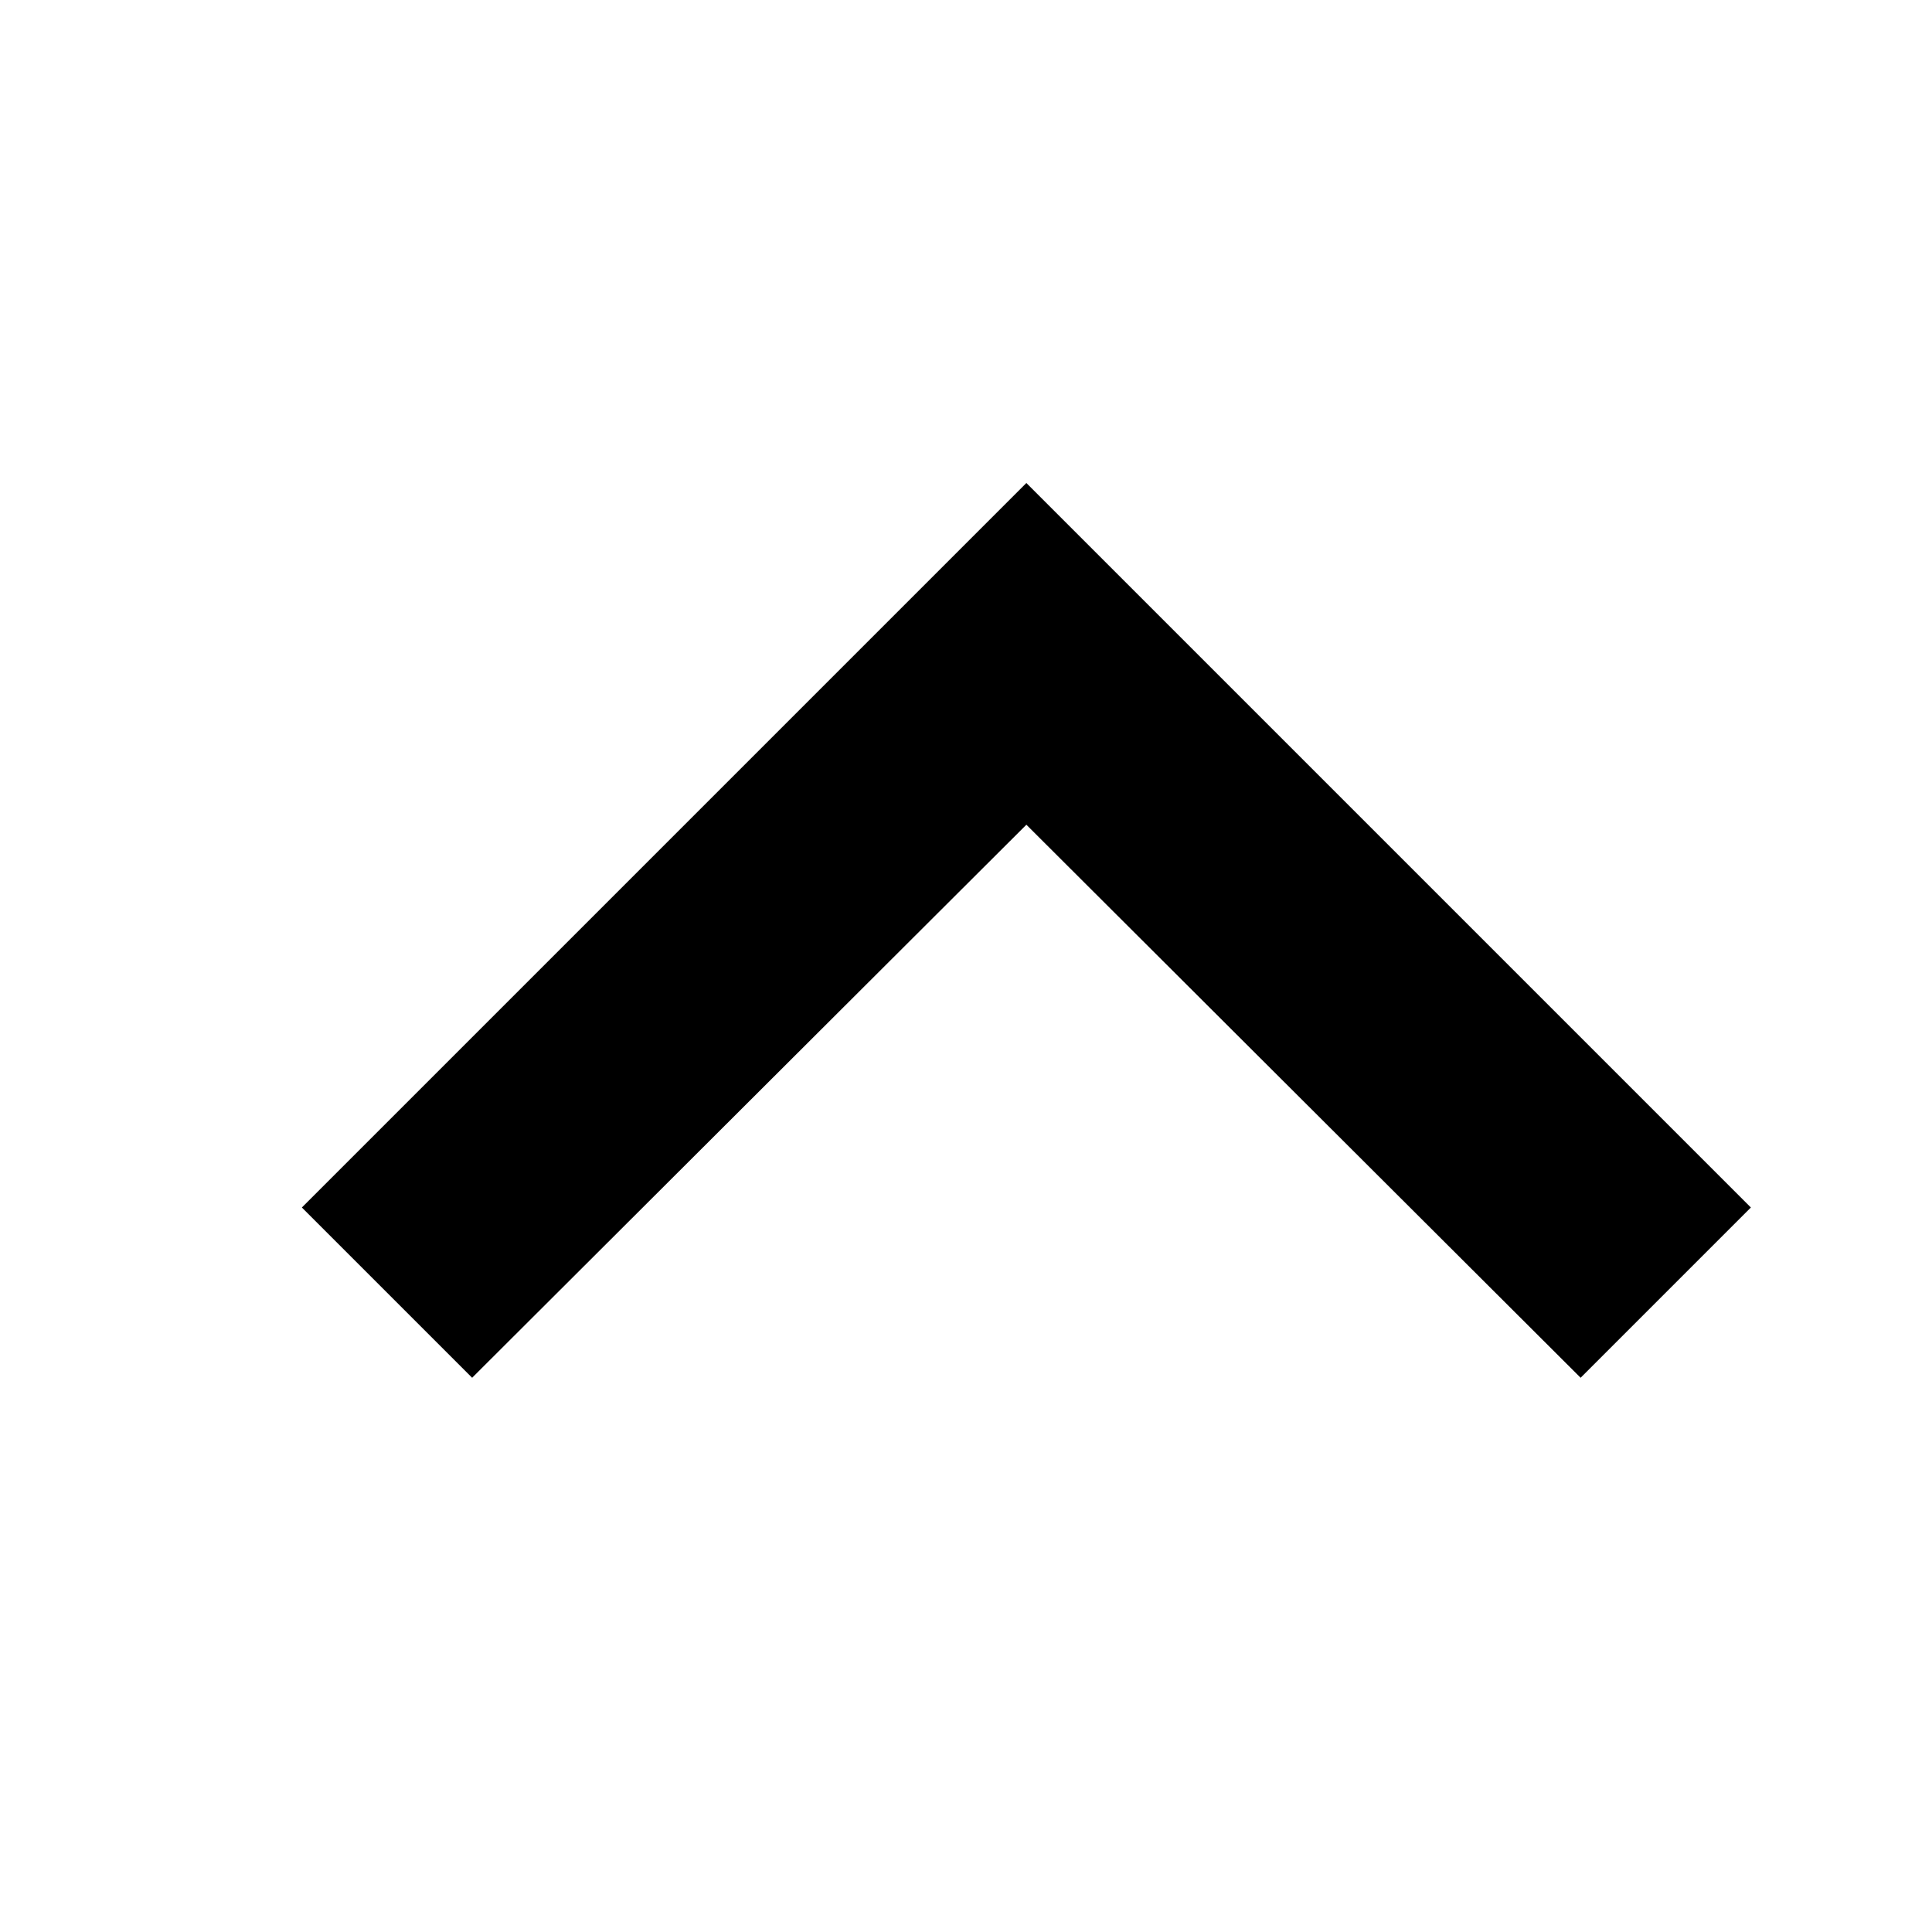
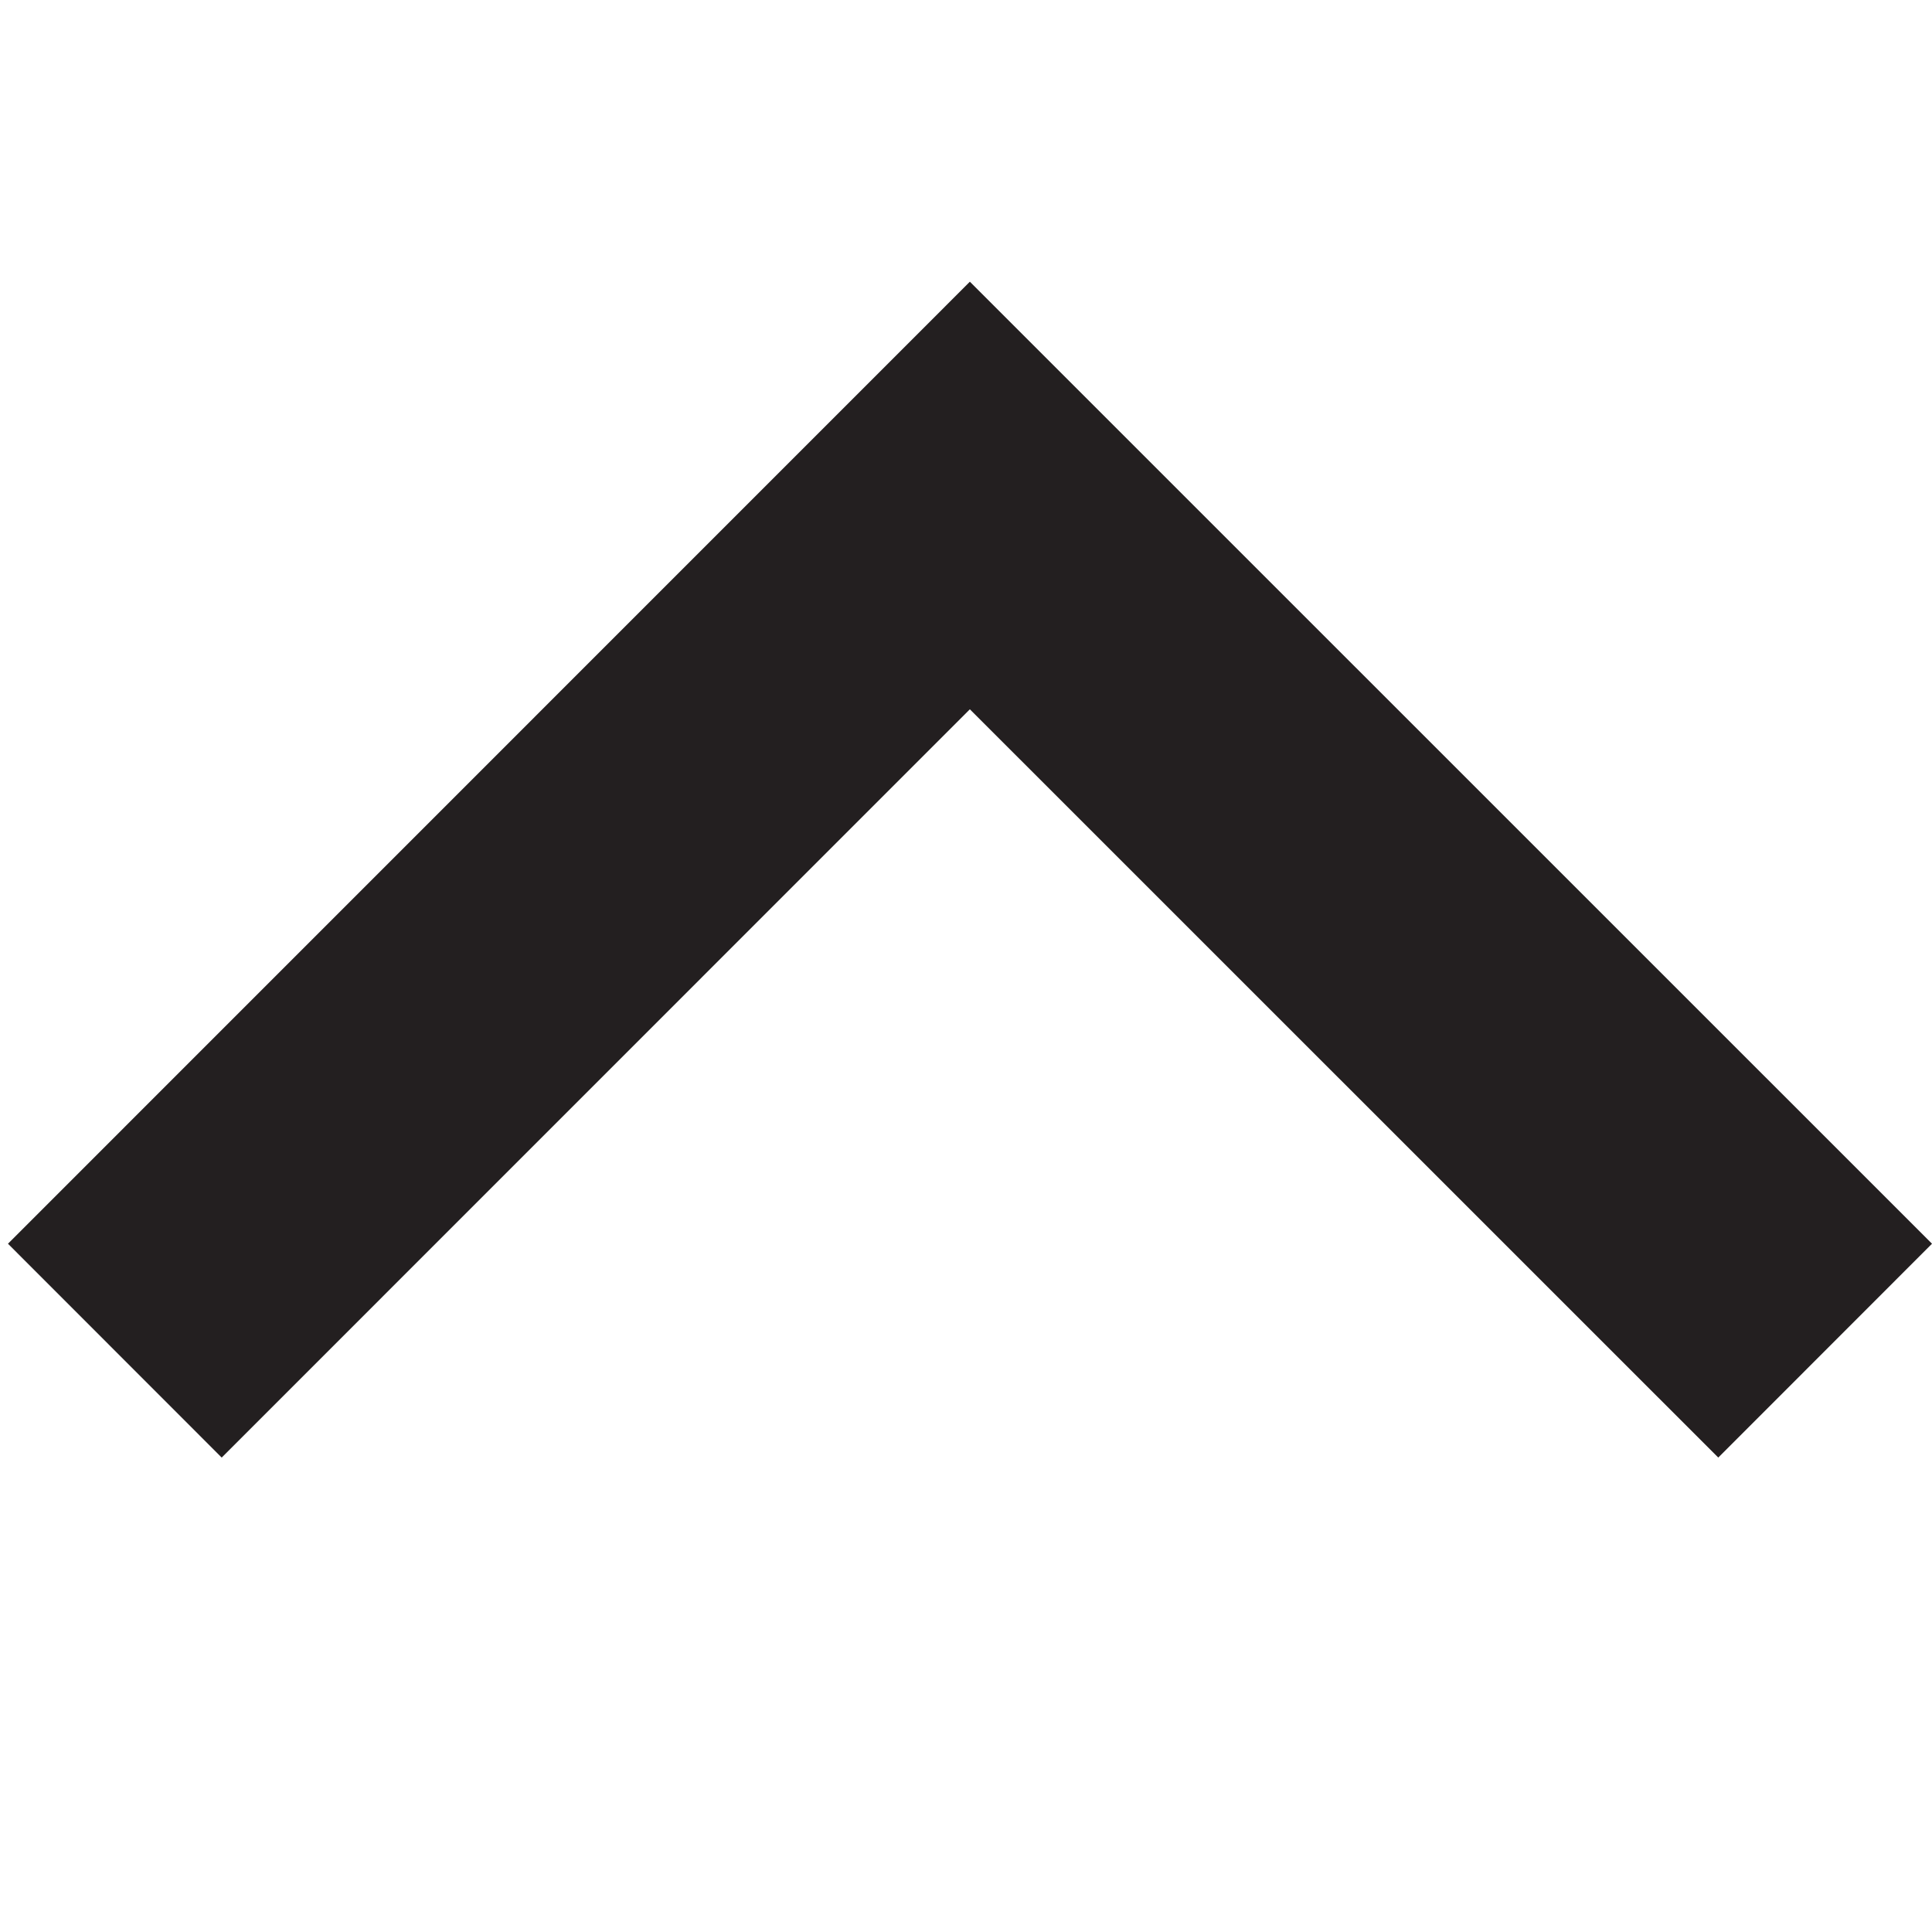
<svg xmlns="http://www.w3.org/2000/svg" id="Layer_1" data-name="Layer 1" viewBox="0 0 16 16">
-   <polygon points="3.91 11.41 8.5 6.83 13.09 11.41 14.5 10 8.5 4 2.5 10 3.91 11.41" />
+   <polygon points="14.23 12.071 8.032 5.874 1.836 12.071 0.066 10.3 8.032 2.333 16 10.3 14.23 12.071" fill="#231f20" />
</svg>
